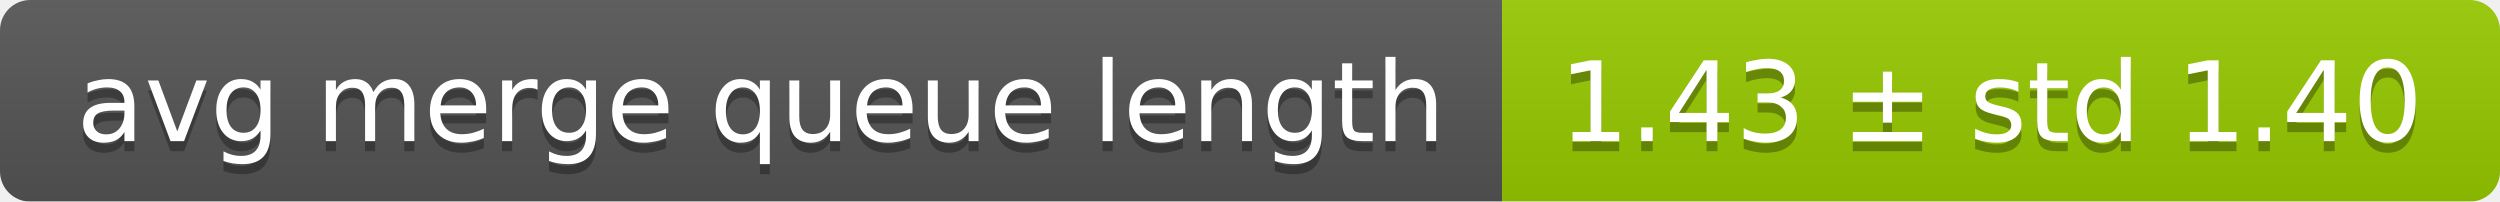
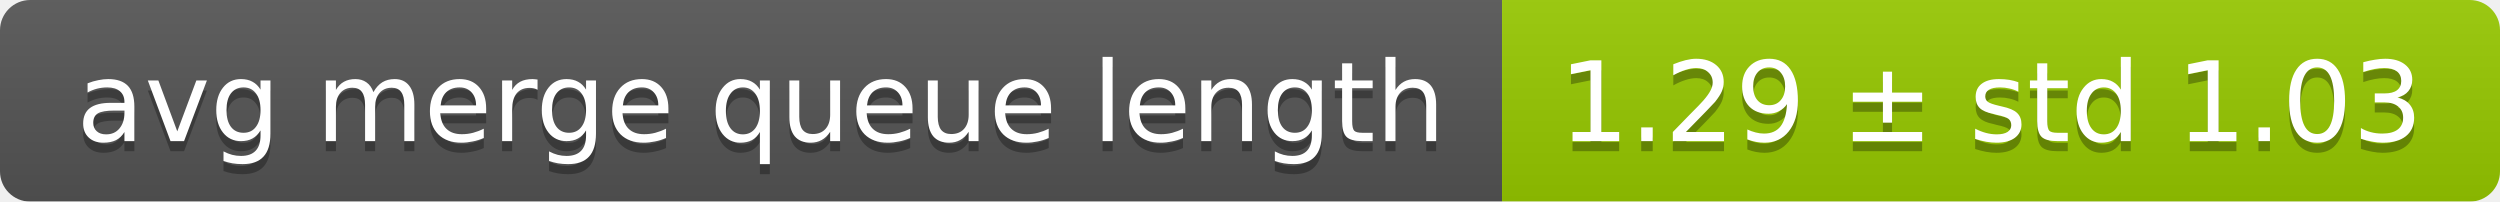
<svg xmlns="http://www.w3.org/2000/svg" width="248" height="20">
  <linearGradient id="smooth" x2="0" y2="100%">
    <stop offset="0" stop-color="#bbb" stop-opacity=".1" />
    <stop offset="1" stop-opacity=".1" />
  </linearGradient>
  <mask id="round">
    <rect width="248" height="20" rx="3" fill="#fff" />
  </mask>
  <g mask="url(#round)">
    <rect width="149" height="20" fill="#555" />
    <rect x="149" width="99" height="20" fill="#97ca00" />
    <rect width="248" height="20" fill="url(#smooth)" />
  </g>
  <g fill="#fff" text-anchor="middle" font-family="DejaVu Sans,Verdana,Geneva,sans-serif" font-size="11">
    <text x="75.5" y="15" fill="#010101" fill-opacity=".3">avg merge queue length</text>
    <text x="75.5" y="14">avg merge queue length</text>
-     <text x="197.5" y="15" fill="#010101" fill-opacity=".3">1.43 ± std 1.40</text>
-     <text x="197.5" y="14">1.43 ± std 1.40</text>
+     <text x="197.5" y="15" fill="#010101" fill-opacity=".3">1.29 ± std 1.03</text>
+     <text x="197.5" y="14">1.29 ± std 1.03</text>
  </g>
</svg>
